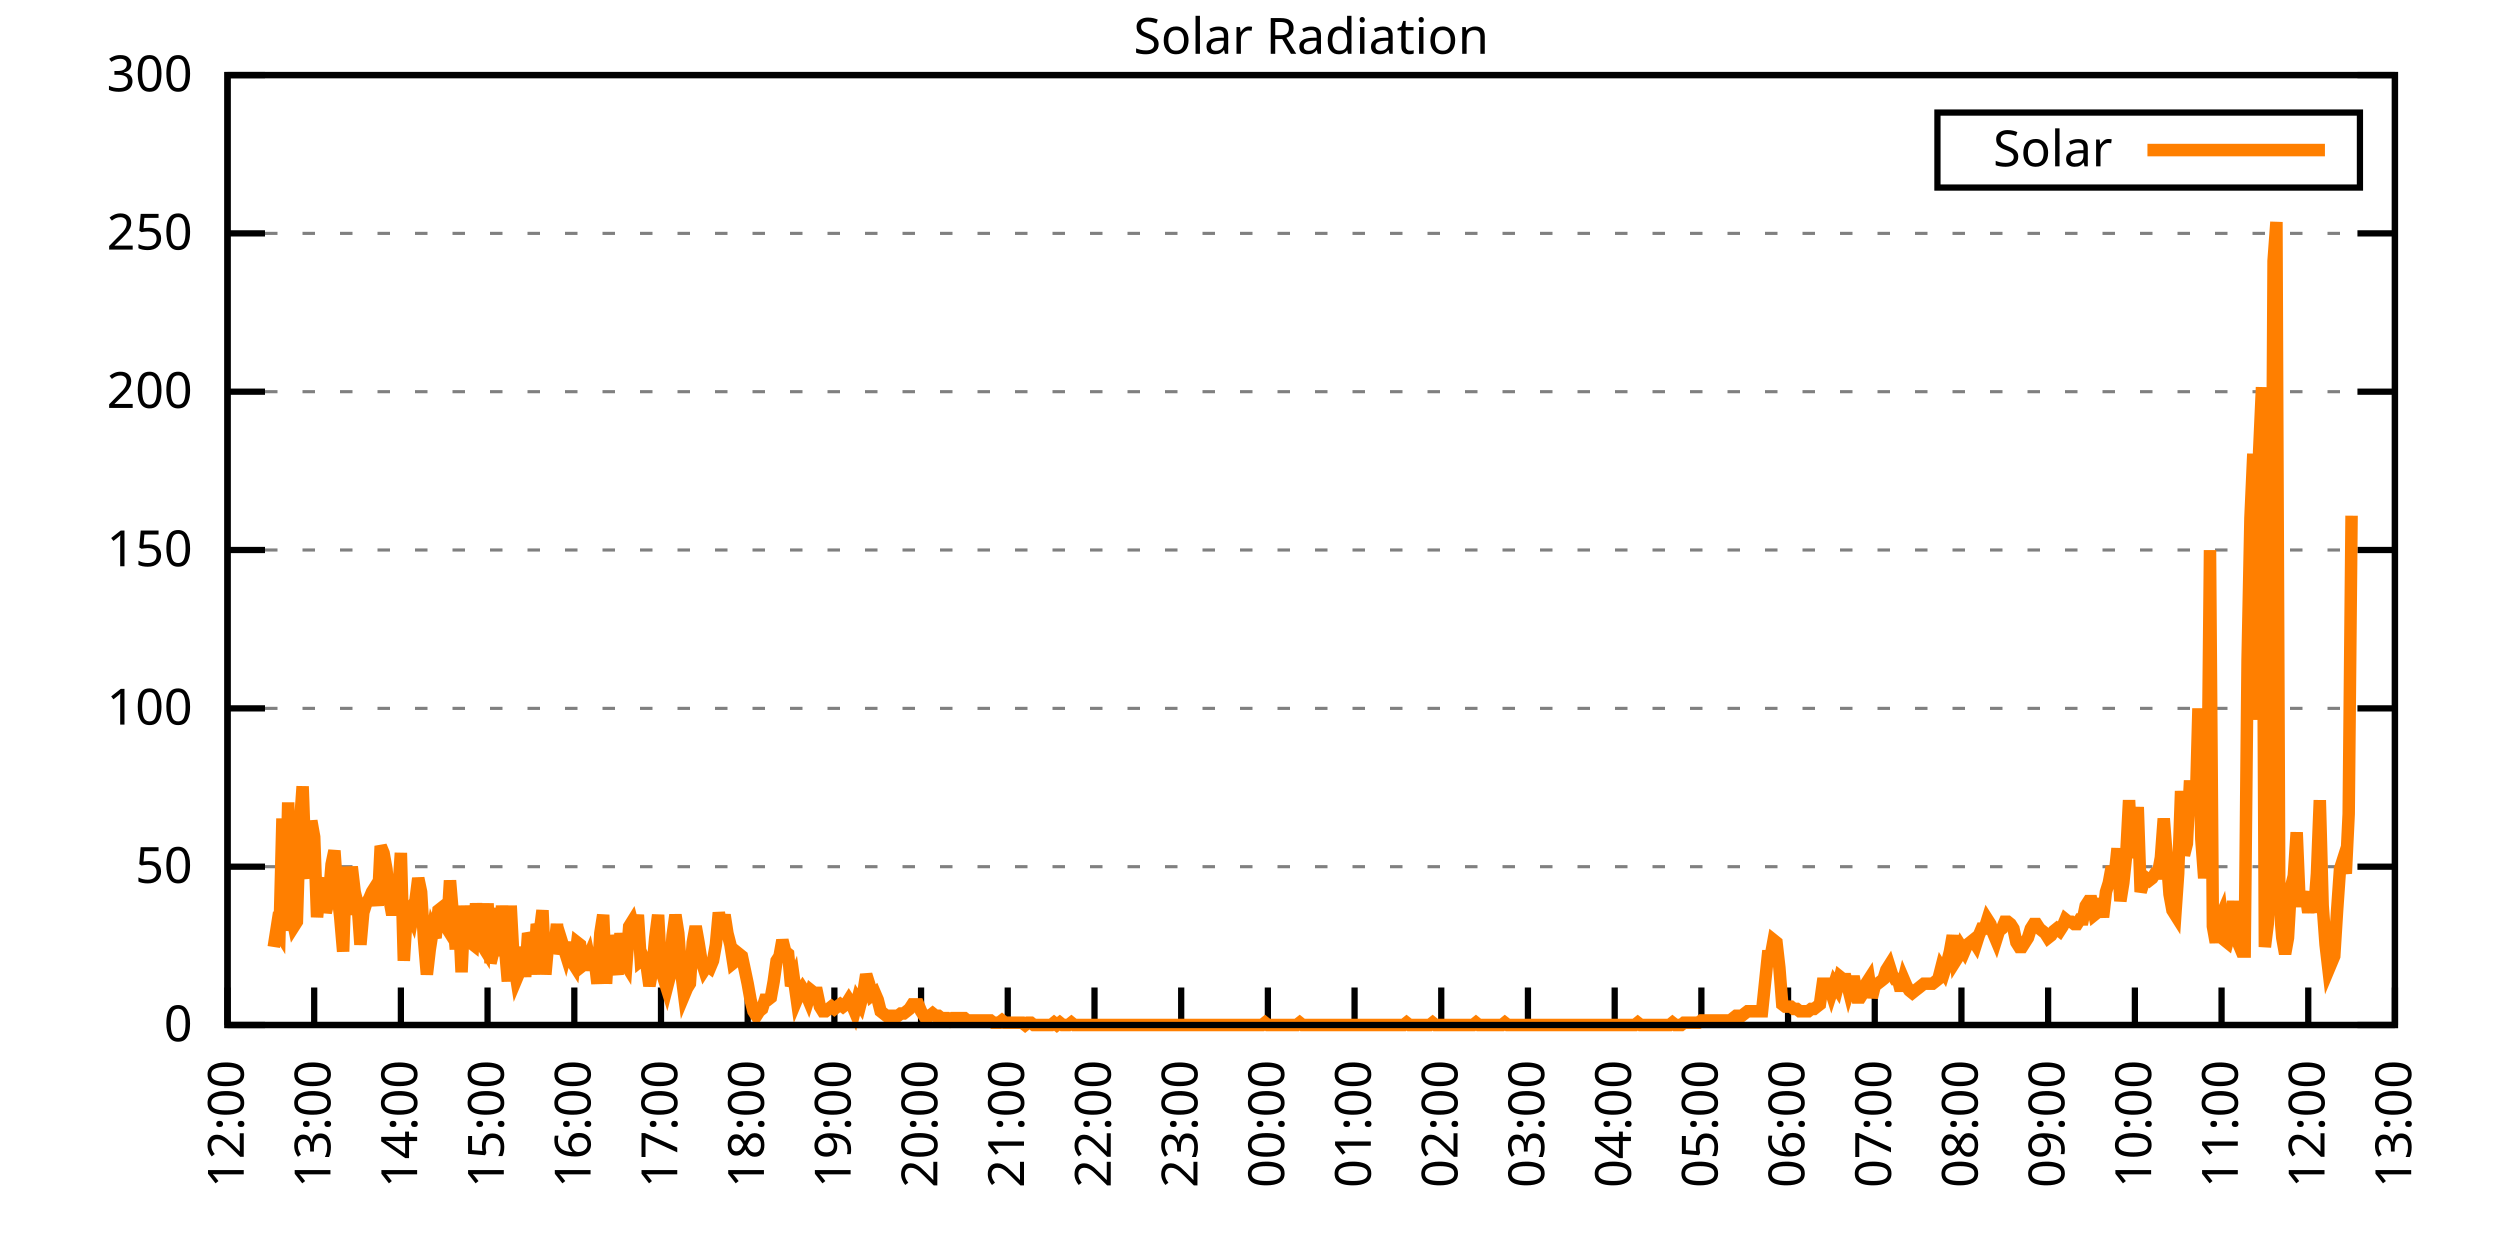
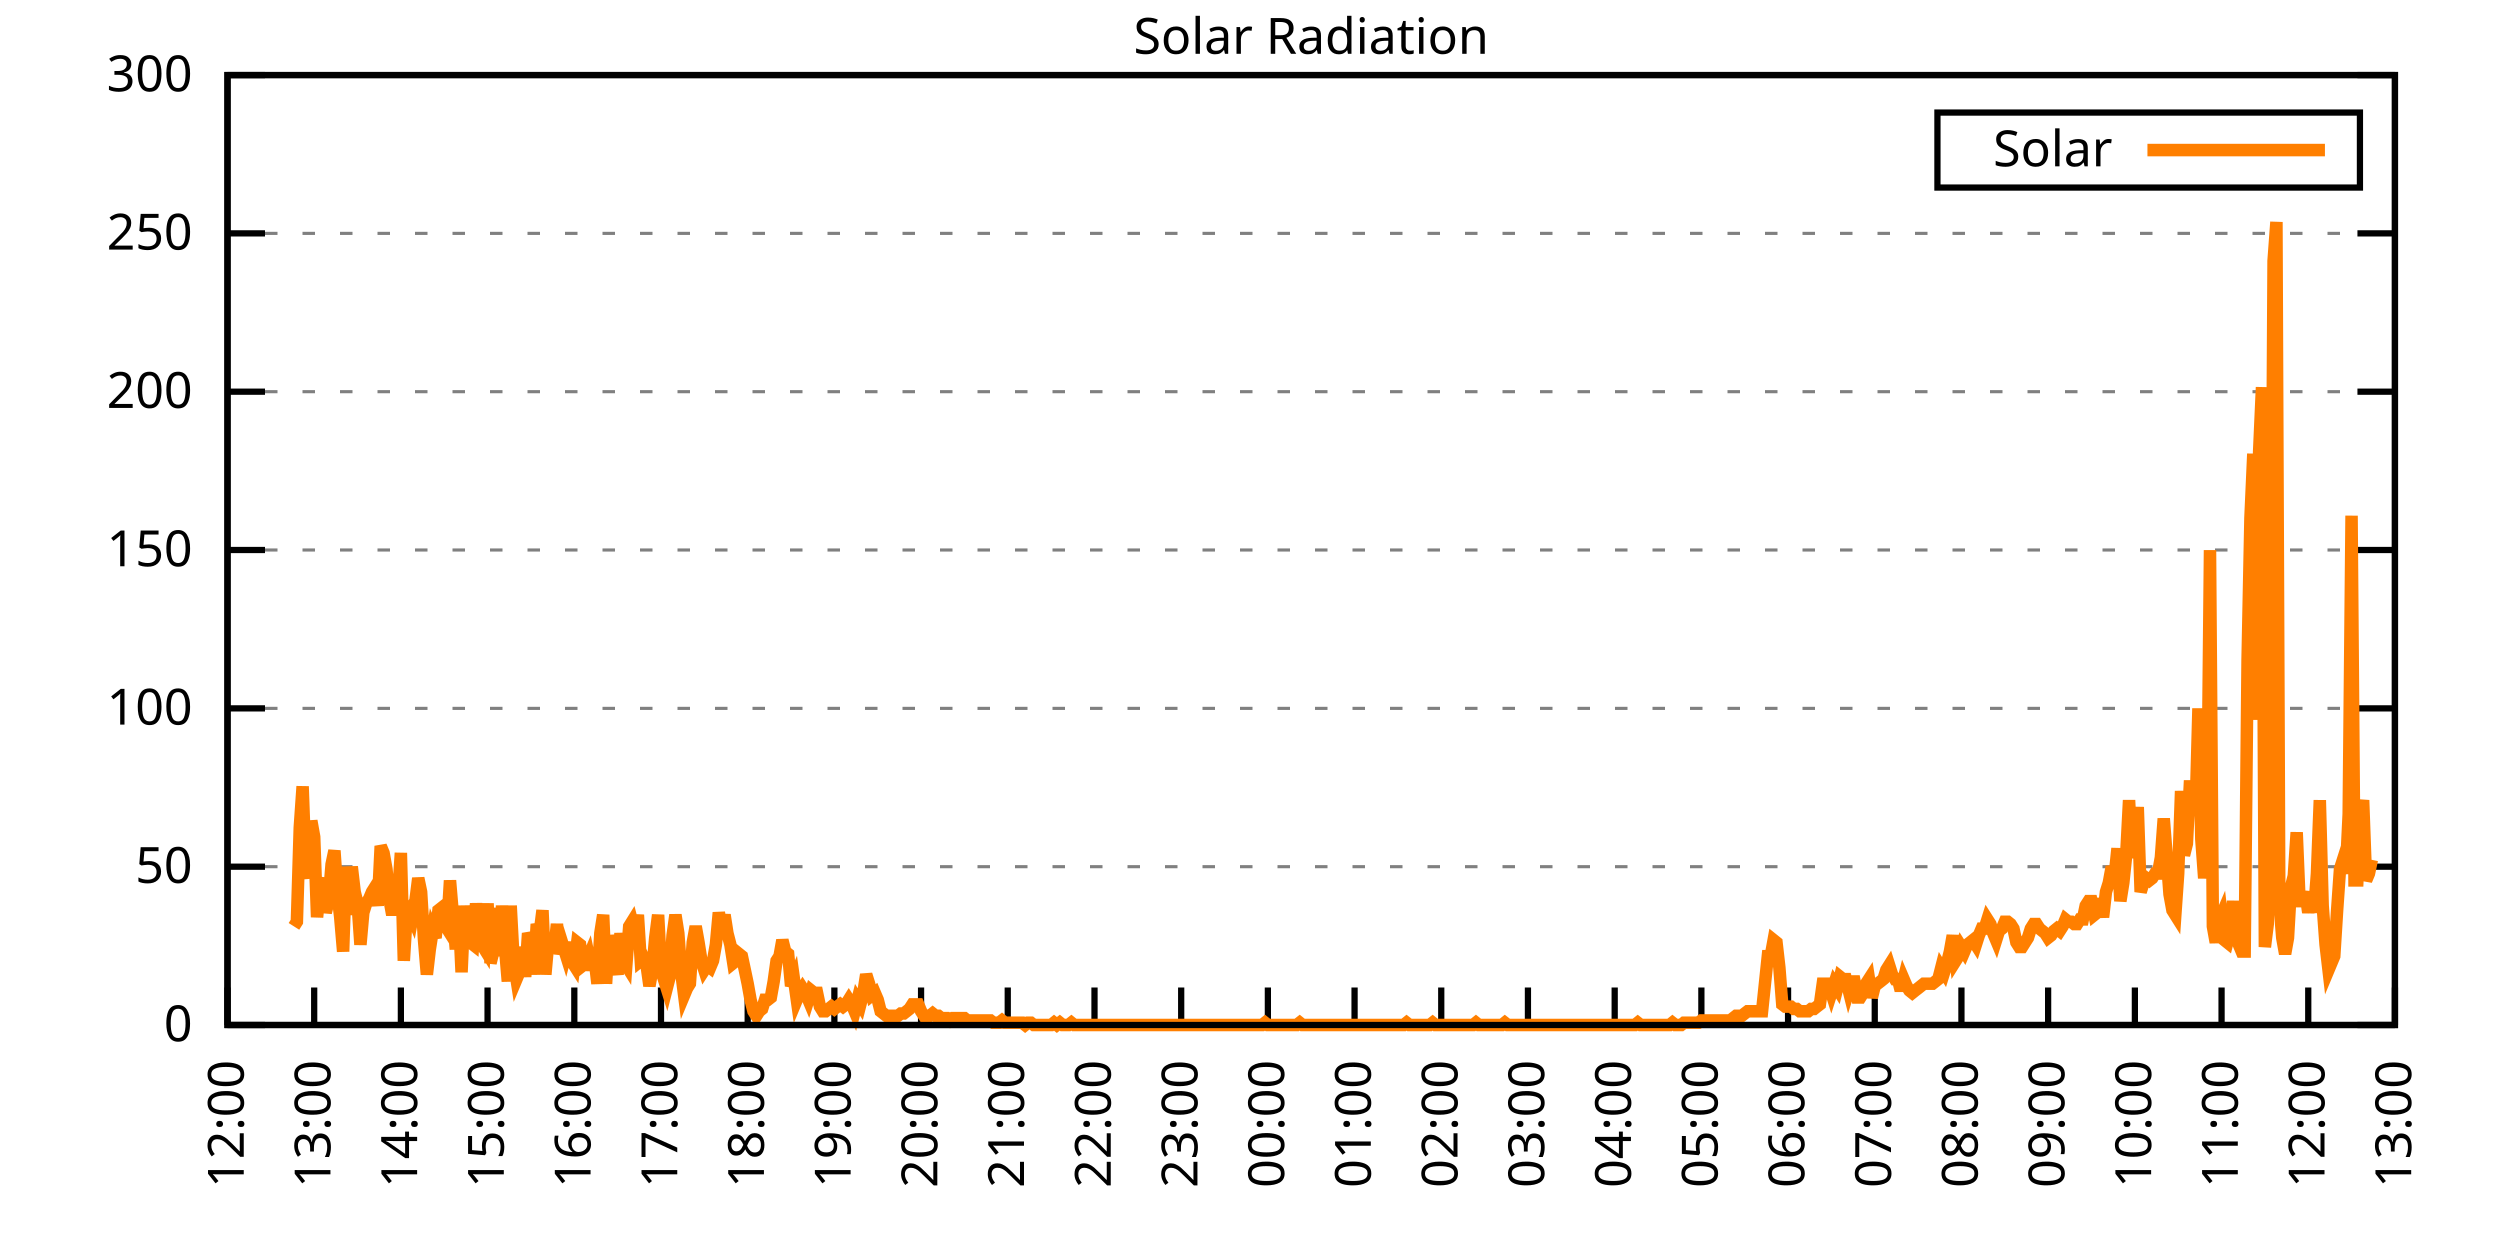
<svg xmlns="http://www.w3.org/2000/svg" xmlns:xlink="http://www.w3.org/1999/xlink" width="400" height="200" viewBox="0 0 400 200">
  <g id="gnuplot_canvas">
    <rect x="0" y="0" width="400" height="200" fill="none" />
    <defs>
      <circle id="gpDot" r="0.5" stroke-width="0.5" stroke="currentColor" />
      <path id="gpPt0" stroke-width="0.333" stroke="currentColor" d="M-1,0 h2 M0,-1 v2" />
      <path id="gpPt1" stroke-width="0.333" stroke="currentColor" d="M-1,-1 L1,1 M1,-1 L-1,1" />
      <path id="gpPt2" stroke-width="0.333" stroke="currentColor" d="M-1,0 L1,0 M0,-1 L0,1 M-1,-1 L1,1 M-1,1 L1,-1" />
      <rect id="gpPt3" stroke-width="0.333" stroke="currentColor" x="-1" y="-1" width="2" height="2" />
      <rect id="gpPt4" stroke-width="0.333" stroke="currentColor" fill="currentColor" x="-1" y="-1" width="2" height="2" />
      <circle id="gpPt5" stroke-width="0.333" stroke="currentColor" cx="0" cy="0" r="1" />
      <use xlink:href="#gpPt5" id="gpPt6" fill="currentColor" stroke="none" />
      <path id="gpPt7" stroke-width="0.333" stroke="currentColor" d="M0,-1.33 L-1.33,0.67 L1.33,0.67 z" />
      <use xlink:href="#gpPt7" id="gpPt8" fill="currentColor" stroke="none" />
      <use xlink:href="#gpPt7" id="gpPt9" stroke="currentColor" transform="rotate(180)" />
      <use xlink:href="#gpPt9" id="gpPt10" fill="currentColor" stroke="none" />
      <use xlink:href="#gpPt3" id="gpPt11" stroke="currentColor" transform="rotate(45)" />
      <use xlink:href="#gpPt11" id="gpPt12" fill="currentColor" stroke="none" />
      <path id="gpPt13" stroke-width="0.333" stroke="currentColor" d="M0,1.330 L1.265,0.411 L0.782,-1.067 L-0.782,-1.076 L-1.265,0.411 z" />
      <use xlink:href="#gpPt13" id="gpPt14" fill="currentColor" stroke="none" />
      <filter id="textbox" filterUnits="objectBoundingBox" x="0" y="0" height="1" width="1">
        <feFlood flood-color="white" flood-opacity="1" result="bgnd" />
        <feComposite in="SourceGraphic" in2="bgnd" operator="atop" />
      </filter>
      <filter id="greybox" filterUnits="objectBoundingBox" x="0" y="0" height="1" width="1">
        <feFlood flood-color="lightgrey" flood-opacity="1" result="grey" />
        <feComposite in="SourceGraphic" in2="grey" operator="atop" />
      </filter>
    </defs>
    <g fill="none" color="white" stroke="currentColor" stroke-width="1.00" stroke-linecap="butt" stroke-linejoin="miter">
</g>
    <g fill="none" color="black" stroke="currentColor" stroke-width="1.00" stroke-linecap="butt" stroke-linejoin="miter">
      <g stroke="none" shape-rendering="crispEdges">
        <polygon fill="rgb(255, 255, 255)" points="36.40,164.00 383.18,164.00 383.18,12.02 36.40,12.02 " />
      </g>
    </g>
    <g fill="none" color="black" stroke="currentColor" stroke-width="1.00" stroke-linecap="butt" stroke-linejoin="miter">
</g>
    <g fill="none" color="black" stroke="black" stroke-width="0.50" stroke-linecap="butt" stroke-linejoin="miter">
</g>
    <g fill="none" color="gray" stroke="currentColor" stroke-width="0.50" stroke-linecap="butt" stroke-linejoin="miter">
      <path stroke="gray" stroke-dasharray="2,4" class="gridline" d="M36.40,164.00 L383.19,164.00  " />
    </g>
    <g fill="none" color="gray" stroke="gray" stroke-width="1.00" stroke-linecap="butt" stroke-linejoin="miter">
</g>
    <g fill="none" color="black" stroke="currentColor" stroke-width="1.00" stroke-linecap="butt" stroke-linejoin="miter">
      <path stroke="black" d="M36.40,164.00 L42.40,164.00 M383.19,164.00 L377.19,164.00  " />
      <g transform="translate(30.80,166.60)" stroke="none" fill="black" font-family="Sans" font-size="8.00" text-anchor="end">
        <text>
          <tspan font-family="Sans"> 0</tspan>
        </text>
      </g>
    </g>
    <g fill="none" color="black" stroke="currentColor" stroke-width="1.00" stroke-linecap="butt" stroke-linejoin="miter">
</g>
    <g fill="none" color="black" stroke="black" stroke-width="0.50" stroke-linecap="butt" stroke-linejoin="miter">
</g>
    <g fill="none" color="gray" stroke="currentColor" stroke-width="0.50" stroke-linecap="butt" stroke-linejoin="miter">
      <path stroke="gray" stroke-dasharray="2,4" class="gridline" d="M36.40,138.67 L383.19,138.67  " />
    </g>
    <g fill="none" color="gray" stroke="gray" stroke-width="1.00" stroke-linecap="butt" stroke-linejoin="miter">
</g>
    <g fill="none" color="black" stroke="currentColor" stroke-width="1.00" stroke-linecap="butt" stroke-linejoin="miter">
      <path stroke="black" d="M36.40,138.67 L42.40,138.67 M383.19,138.67 L377.19,138.67  " />
      <g transform="translate(30.80,141.27)" stroke="none" fill="black" font-family="Sans" font-size="8.00" text-anchor="end">
        <text>
          <tspan font-family="Sans"> 50</tspan>
        </text>
      </g>
    </g>
    <g fill="none" color="black" stroke="currentColor" stroke-width="1.00" stroke-linecap="butt" stroke-linejoin="miter">
</g>
    <g fill="none" color="black" stroke="black" stroke-width="0.50" stroke-linecap="butt" stroke-linejoin="miter">
</g>
    <g fill="none" color="gray" stroke="currentColor" stroke-width="0.50" stroke-linecap="butt" stroke-linejoin="miter">
      <path stroke="gray" stroke-dasharray="2,4" class="gridline" d="M36.40,113.34 L383.19,113.34  " />
    </g>
    <g fill="none" color="gray" stroke="gray" stroke-width="1.00" stroke-linecap="butt" stroke-linejoin="miter">
</g>
    <g fill="none" color="black" stroke="currentColor" stroke-width="1.00" stroke-linecap="butt" stroke-linejoin="miter">
      <path stroke="black" d="M36.40,113.34 L42.40,113.34 M383.19,113.34 L377.19,113.34  " />
      <g transform="translate(30.80,115.94)" stroke="none" fill="black" font-family="Sans" font-size="8.00" text-anchor="end">
        <text>
          <tspan font-family="Sans"> 100</tspan>
        </text>
      </g>
    </g>
    <g fill="none" color="black" stroke="currentColor" stroke-width="1.00" stroke-linecap="butt" stroke-linejoin="miter">
</g>
    <g fill="none" color="black" stroke="black" stroke-width="0.50" stroke-linecap="butt" stroke-linejoin="miter">
</g>
    <g fill="none" color="gray" stroke="currentColor" stroke-width="0.50" stroke-linecap="butt" stroke-linejoin="miter">
      <path stroke="gray" stroke-dasharray="2,4" class="gridline" d="M36.40,88.00 L383.19,88.00  " />
    </g>
    <g fill="none" color="gray" stroke="gray" stroke-width="1.00" stroke-linecap="butt" stroke-linejoin="miter">
</g>
    <g fill="none" color="black" stroke="currentColor" stroke-width="1.00" stroke-linecap="butt" stroke-linejoin="miter">
      <path stroke="black" d="M36.40,88.00 L42.40,88.00 M383.19,88.00 L377.19,88.00  " />
      <g transform="translate(30.80,90.60)" stroke="none" fill="black" font-family="Sans" font-size="8.00" text-anchor="end">
        <text>
          <tspan font-family="Sans"> 150</tspan>
        </text>
      </g>
    </g>
    <g fill="none" color="black" stroke="currentColor" stroke-width="1.00" stroke-linecap="butt" stroke-linejoin="miter">
</g>
    <g fill="none" color="black" stroke="black" stroke-width="0.50" stroke-linecap="butt" stroke-linejoin="miter">
</g>
    <g fill="none" color="gray" stroke="currentColor" stroke-width="0.50" stroke-linecap="butt" stroke-linejoin="miter">
      <path stroke="gray" stroke-dasharray="2,4" class="gridline" d="M36.40,62.67 L383.19,62.67  " />
    </g>
    <g fill="none" color="gray" stroke="gray" stroke-width="1.00" stroke-linecap="butt" stroke-linejoin="miter">
</g>
    <g fill="none" color="black" stroke="currentColor" stroke-width="1.00" stroke-linecap="butt" stroke-linejoin="miter">
      <path stroke="black" d="M36.40,62.67 L42.40,62.67 M383.19,62.67 L377.19,62.67  " />
      <g transform="translate(30.80,65.27)" stroke="none" fill="black" font-family="Sans" font-size="8.00" text-anchor="end">
        <text>
          <tspan font-family="Sans"> 200</tspan>
        </text>
      </g>
    </g>
    <g fill="none" color="black" stroke="currentColor" stroke-width="1.00" stroke-linecap="butt" stroke-linejoin="miter">
</g>
    <g fill="none" color="black" stroke="black" stroke-width="0.50" stroke-linecap="butt" stroke-linejoin="miter">
</g>
    <g fill="none" color="gray" stroke="currentColor" stroke-width="0.50" stroke-linecap="butt" stroke-linejoin="miter">
      <path stroke="gray" stroke-dasharray="2,4" class="gridline" d="M36.40,37.34 L383.19,37.34  " />
    </g>
    <g fill="none" color="gray" stroke="gray" stroke-width="1.00" stroke-linecap="butt" stroke-linejoin="miter">
</g>
    <g fill="none" color="black" stroke="currentColor" stroke-width="1.00" stroke-linecap="butt" stroke-linejoin="miter">
      <path stroke="black" d="M36.40,37.34 L42.40,37.34 M383.19,37.34 L377.19,37.34  " />
      <g transform="translate(30.80,39.94)" stroke="none" fill="black" font-family="Sans" font-size="8.00" text-anchor="end">
        <text>
          <tspan font-family="Sans"> 250</tspan>
        </text>
      </g>
    </g>
    <g fill="none" color="black" stroke="currentColor" stroke-width="1.00" stroke-linecap="butt" stroke-linejoin="miter">
</g>
    <g fill="none" color="black" stroke="black" stroke-width="0.50" stroke-linecap="butt" stroke-linejoin="miter">
</g>
    <g fill="none" color="gray" stroke="currentColor" stroke-width="0.50" stroke-linecap="butt" stroke-linejoin="miter">
      <path stroke="gray" stroke-dasharray="2,4" class="gridline" d="M36.40,12.01 L383.19,12.01  " />
    </g>
    <g fill="none" color="gray" stroke="gray" stroke-width="1.00" stroke-linecap="butt" stroke-linejoin="miter">
</g>
    <g fill="none" color="black" stroke="currentColor" stroke-width="1.00" stroke-linecap="butt" stroke-linejoin="miter">
      <path stroke="black" d="M36.40,12.01 L42.40,12.01 M383.19,12.01 L377.19,12.01  " />
      <g transform="translate(30.80,14.61)" stroke="none" fill="black" font-family="Sans" font-size="8.00" text-anchor="end">
        <text>
          <tspan font-family="Sans"> 300</tspan>
        </text>
      </g>
    </g>
    <g fill="none" color="black" stroke="currentColor" stroke-width="1.00" stroke-linecap="butt" stroke-linejoin="miter">
      <path stroke="black" d="M36.40,164.00 L36.40,158.00  " />
      <g transform="translate(39.00,169.60) rotate(270.00)" stroke="none" fill="black" font-family="Sans" font-size="8.00" text-anchor="end">
        <text>
          <tspan font-family="Sans">12:00</tspan>
        </text>
      </g>
    </g>
    <g fill="none" color="black" stroke="currentColor" stroke-width="1.00" stroke-linecap="butt" stroke-linejoin="miter">
      <path stroke="black" d="M50.27,164.00 L50.27,158.00  " />
      <g transform="translate(52.87,169.60) rotate(270.00)" stroke="none" fill="black" font-family="Sans" font-size="8.00" text-anchor="end">
        <text>
          <tspan font-family="Sans">13:00</tspan>
        </text>
      </g>
    </g>
    <g fill="none" color="black" stroke="currentColor" stroke-width="1.00" stroke-linecap="butt" stroke-linejoin="miter">
      <path stroke="black" d="M64.14,164.00 L64.14,158.00  " />
      <g transform="translate(66.74,169.60) rotate(270.00)" stroke="none" fill="black" font-family="Sans" font-size="8.00" text-anchor="end">
        <text>
          <tspan font-family="Sans">14:00</tspan>
        </text>
      </g>
    </g>
    <g fill="none" color="black" stroke="currentColor" stroke-width="1.00" stroke-linecap="butt" stroke-linejoin="miter">
      <path stroke="black" d="M78.01,164.00 L78.01,158.00  " />
      <g transform="translate(80.61,169.60) rotate(270.00)" stroke="none" fill="black" font-family="Sans" font-size="8.00" text-anchor="end">
        <text>
          <tspan font-family="Sans">15:00</tspan>
        </text>
      </g>
    </g>
    <g fill="none" color="black" stroke="currentColor" stroke-width="1.00" stroke-linecap="butt" stroke-linejoin="miter">
      <path stroke="black" d="M91.89,164.00 L91.89,158.00  " />
      <g transform="translate(94.49,169.60) rotate(270.00)" stroke="none" fill="black" font-family="Sans" font-size="8.00" text-anchor="end">
        <text>
          <tspan font-family="Sans">16:00</tspan>
        </text>
      </g>
    </g>
    <g fill="none" color="black" stroke="currentColor" stroke-width="1.00" stroke-linecap="butt" stroke-linejoin="miter">
      <path stroke="black" d="M105.76,164.00 L105.76,158.00  " />
      <g transform="translate(108.36,169.60) rotate(270.00)" stroke="none" fill="black" font-family="Sans" font-size="8.00" text-anchor="end">
        <text>
          <tspan font-family="Sans">17:00</tspan>
        </text>
      </g>
    </g>
    <g fill="none" color="black" stroke="currentColor" stroke-width="1.00" stroke-linecap="butt" stroke-linejoin="miter">
      <path stroke="black" d="M119.63,164.00 L119.63,158.00  " />
      <g transform="translate(122.23,169.60) rotate(270.00)" stroke="none" fill="black" font-family="Sans" font-size="8.00" text-anchor="end">
        <text>
          <tspan font-family="Sans">18:00</tspan>
        </text>
      </g>
    </g>
    <g fill="none" color="black" stroke="currentColor" stroke-width="1.00" stroke-linecap="butt" stroke-linejoin="miter">
      <path stroke="black" d="M133.50,164.00 L133.50,158.00  " />
      <g transform="translate(136.10,169.60) rotate(270.00)" stroke="none" fill="black" font-family="Sans" font-size="8.00" text-anchor="end">
        <text>
          <tspan font-family="Sans">19:00</tspan>
        </text>
      </g>
    </g>
    <g fill="none" color="black" stroke="currentColor" stroke-width="1.00" stroke-linecap="butt" stroke-linejoin="miter">
      <path stroke="black" d="M147.37,164.00 L147.37,158.00  " />
      <g transform="translate(149.97,169.60) rotate(270.00)" stroke="none" fill="black" font-family="Sans" font-size="8.00" text-anchor="end">
        <text>
          <tspan font-family="Sans">20:00</tspan>
        </text>
      </g>
    </g>
    <g fill="none" color="black" stroke="currentColor" stroke-width="1.00" stroke-linecap="butt" stroke-linejoin="miter">
      <path stroke="black" d="M161.24,164.00 L161.24,158.00  " />
      <g transform="translate(163.84,169.60) rotate(270.00)" stroke="none" fill="black" font-family="Sans" font-size="8.00" text-anchor="end">
        <text>
          <tspan font-family="Sans">21:00</tspan>
        </text>
      </g>
    </g>
    <g fill="none" color="black" stroke="currentColor" stroke-width="1.00" stroke-linecap="butt" stroke-linejoin="miter">
      <path stroke="black" d="M175.12,164.00 L175.12,158.00  " />
      <g transform="translate(177.72,169.60) rotate(270.00)" stroke="none" fill="black" font-family="Sans" font-size="8.00" text-anchor="end">
        <text>
          <tspan font-family="Sans">22:00</tspan>
        </text>
      </g>
    </g>
    <g fill="none" color="black" stroke="currentColor" stroke-width="1.00" stroke-linecap="butt" stroke-linejoin="miter">
      <path stroke="black" d="M188.99,164.00 L188.99,158.00  " />
      <g transform="translate(191.59,169.60) rotate(270.00)" stroke="none" fill="black" font-family="Sans" font-size="8.00" text-anchor="end">
        <text>
          <tspan font-family="Sans">23:00</tspan>
        </text>
      </g>
    </g>
    <g fill="none" color="black" stroke="currentColor" stroke-width="1.00" stroke-linecap="butt" stroke-linejoin="miter">
      <path stroke="black" d="M202.86,164.00 L202.86,158.00  " />
      <g transform="translate(205.46,169.60) rotate(270.00)" stroke="none" fill="black" font-family="Sans" font-size="8.00" text-anchor="end">
        <text>
          <tspan font-family="Sans">00:00</tspan>
        </text>
      </g>
    </g>
    <g fill="none" color="black" stroke="currentColor" stroke-width="1.00" stroke-linecap="butt" stroke-linejoin="miter">
      <path stroke="black" d="M216.73,164.00 L216.73,158.00  " />
      <g transform="translate(219.33,169.60) rotate(270.00)" stroke="none" fill="black" font-family="Sans" font-size="8.00" text-anchor="end">
        <text>
          <tspan font-family="Sans">01:00</tspan>
        </text>
      </g>
    </g>
    <g fill="none" color="black" stroke="currentColor" stroke-width="1.00" stroke-linecap="butt" stroke-linejoin="miter">
      <path stroke="black" d="M230.60,164.00 L230.60,158.00  " />
      <g transform="translate(233.20,169.60) rotate(270.00)" stroke="none" fill="black" font-family="Sans" font-size="8.00" text-anchor="end">
        <text>
          <tspan font-family="Sans">02:00</tspan>
        </text>
      </g>
    </g>
    <g fill="none" color="black" stroke="currentColor" stroke-width="1.00" stroke-linecap="butt" stroke-linejoin="miter">
      <path stroke="black" d="M244.47,164.00 L244.47,158.00  " />
      <g transform="translate(247.07,169.60) rotate(270.00)" stroke="none" fill="black" font-family="Sans" font-size="8.00" text-anchor="end">
        <text>
          <tspan font-family="Sans">03:00</tspan>
        </text>
      </g>
    </g>
    <g fill="none" color="black" stroke="currentColor" stroke-width="1.00" stroke-linecap="butt" stroke-linejoin="miter">
      <path stroke="black" d="M258.35,164.00 L258.35,158.00  " />
      <g transform="translate(260.95,169.60) rotate(270.00)" stroke="none" fill="black" font-family="Sans" font-size="8.00" text-anchor="end">
        <text>
          <tspan font-family="Sans">04:00</tspan>
        </text>
      </g>
    </g>
    <g fill="none" color="black" stroke="currentColor" stroke-width="1.00" stroke-linecap="butt" stroke-linejoin="miter">
      <path stroke="black" d="M272.22,164.00 L272.22,158.00  " />
      <g transform="translate(274.82,169.60) rotate(270.00)" stroke="none" fill="black" font-family="Sans" font-size="8.00" text-anchor="end">
        <text>
          <tspan font-family="Sans">05:00</tspan>
        </text>
      </g>
    </g>
    <g fill="none" color="black" stroke="currentColor" stroke-width="1.00" stroke-linecap="butt" stroke-linejoin="miter">
      <path stroke="black" d="M286.09,164.00 L286.09,158.00  " />
      <g transform="translate(288.69,169.60) rotate(270.00)" stroke="none" fill="black" font-family="Sans" font-size="8.00" text-anchor="end">
        <text>
          <tspan font-family="Sans">06:00</tspan>
        </text>
      </g>
    </g>
    <g fill="none" color="black" stroke="currentColor" stroke-width="1.00" stroke-linecap="butt" stroke-linejoin="miter">
      <path stroke="black" d="M299.96,164.00 L299.96,158.00  " />
      <g transform="translate(302.56,169.60) rotate(270.00)" stroke="none" fill="black" font-family="Sans" font-size="8.00" text-anchor="end">
        <text>
          <tspan font-family="Sans">07:00</tspan>
        </text>
      </g>
    </g>
    <g fill="none" color="black" stroke="currentColor" stroke-width="1.00" stroke-linecap="butt" stroke-linejoin="miter">
      <path stroke="black" d="M313.83,164.00 L313.83,158.00  " />
      <g transform="translate(316.43,169.60) rotate(270.00)" stroke="none" fill="black" font-family="Sans" font-size="8.00" text-anchor="end">
        <text>
          <tspan font-family="Sans">08:00</tspan>
        </text>
      </g>
    </g>
    <g fill="none" color="black" stroke="currentColor" stroke-width="1.00" stroke-linecap="butt" stroke-linejoin="miter">
      <path stroke="black" d="M327.70,164.00 L327.70,158.00  " />
      <g transform="translate(330.30,169.60) rotate(270.00)" stroke="none" fill="black" font-family="Sans" font-size="8.00" text-anchor="end">
        <text>
          <tspan font-family="Sans">09:00</tspan>
        </text>
      </g>
    </g>
    <g fill="none" color="black" stroke="currentColor" stroke-width="1.00" stroke-linecap="butt" stroke-linejoin="miter">
      <path stroke="black" d="M341.58,164.00 L341.58,158.00  " />
      <g transform="translate(344.18,169.60) rotate(270.00)" stroke="none" fill="black" font-family="Sans" font-size="8.00" text-anchor="end">
        <text>
          <tspan font-family="Sans">10:00</tspan>
        </text>
      </g>
    </g>
    <g fill="none" color="black" stroke="currentColor" stroke-width="1.00" stroke-linecap="butt" stroke-linejoin="miter">
      <path stroke="black" d="M355.45,164.00 L355.45,158.00  " />
      <g transform="translate(358.05,169.60) rotate(270.00)" stroke="none" fill="black" font-family="Sans" font-size="8.00" text-anchor="end">
        <text>
          <tspan font-family="Sans">11:00</tspan>
        </text>
      </g>
    </g>
    <g fill="none" color="black" stroke="currentColor" stroke-width="1.00" stroke-linecap="butt" stroke-linejoin="miter">
      <path stroke="black" d="M369.32,164.00 L369.32,158.00  " />
      <g transform="translate(371.92,169.60) rotate(270.00)" stroke="none" fill="black" font-family="Sans" font-size="8.00" text-anchor="end">
        <text>
          <tspan font-family="Sans">12:00</tspan>
        </text>
      </g>
    </g>
    <g fill="none" color="black" stroke="currentColor" stroke-width="1.00" stroke-linecap="butt" stroke-linejoin="miter">
      <path stroke="black" d="M383.19,164.00 L383.19,158.00  " />
      <g transform="translate(385.79,169.60) rotate(270.00)" stroke="none" fill="black" font-family="Sans" font-size="8.00" text-anchor="end">
        <text>
          <tspan font-family="Sans">13:00</tspan>
        </text>
      </g>
    </g>
    <g fill="none" color="black" stroke="currentColor" stroke-width="1.00" stroke-linecap="butt" stroke-linejoin="miter">
</g>
    <g fill="none" color="black" stroke="currentColor" stroke-width="1.00" stroke-linecap="butt" stroke-linejoin="miter">
      <path stroke="black" d="M36.40,12.01 L36.40,164.00 L383.19,164.00 L383.19,12.01 L36.40,12.01 Z  " />
    </g>
    <g fill="none" color="black" stroke="currentColor" stroke-width="1.00" stroke-linecap="butt" stroke-linejoin="miter">
</g>
    <g fill="none" color="black" stroke="currentColor" stroke-width="1.00" stroke-linecap="butt" stroke-linejoin="miter">
      <path stroke="black" d="M309.99,30.01 L309.99,18.01 L377.59,18.01 L377.59,30.01 L309.99,30.01 Z  " />
    </g>
    <g id="Solar_Radiation_plot_1">
      <g fill="none" color="white" stroke="black" stroke-width="2.00" stroke-linecap="butt" stroke-linejoin="miter">
</g>
      <g fill="none" color="black" stroke="currentColor" stroke-width="2.00" stroke-linecap="butt" stroke-linejoin="miter">
        <g transform="translate(337.99,26.61)" stroke="none" fill="black" font-family="Sans" font-size="8.00" text-anchor="end">
          <text>
            <tspan font-family="Sans">Solar</tspan>
          </text>
        </g>
      </g>
      <g fill="none" color="black" stroke="currentColor" stroke-width="2.00" stroke-linecap="butt" stroke-linejoin="miter">
-         <path stroke="rgb(255, 127,   0)" d="M343.59,24.01 L371.99,24.01 M43.80,151.52 L44.26,148.58 L44.72,149.32 L45.19,130.96 L45.65,148.95 L46.11,128.39   L46.57,146.01 L47.03,148.22 L47.50,147.48 L47.96,132.43 L48.42,125.82 L48.88,138.30 L49.35,140.51 L49.81,131.33   L50.27,133.90 L50.73,146.75 L51.20,141.98 L51.66,140.51 L52.12,146.01 L52.58,144.18 L53.05,138.30 L53.51,136.10   L53.97,142.71 L54.43,146.75 L54.90,152.25 L55.36,138.67 L55.82,146.38 L56.28,138.67 L56.75,142.71 L57.21,144.55   L57.67,151.15 L58.13,146.01 L58.59,144.55 L59.06,143.81 L59.52,142.71 L59.98,141.98 L60.44,144.91 L60.91,135.37   L61.37,136.47 L61.83,139.04 L62.29,143.81 L62.76,146.38 L63.22,143.81 L63.68,143.44 L64.14,136.47 L64.61,153.72   L65.07,146.38 L65.53,145.65 L65.99,146.75 L66.46,144.18 L66.92,140.51 L67.38,142.71 L67.84,150.42 L68.30,155.92   L68.77,151.89 L69.23,148.95 L69.69,150.05 L70.15,145.65 L70.62,145.28 L71.08,147.85 L71.54,148.58 L72.00,140.87   L72.93,151.89 L73.39,145.65 L73.85,155.56 L74.32,144.91 L74.78,150.79 L75.24,150.79 L75.70,151.15 L76.17,144.55   L76.63,149.32 L77.09,151.15 L77.55,151.89 L78.01,144.55 L78.48,154.09 L78.94,152.25 L79.40,145.28 L79.86,152.99   L80.33,144.91 L80.79,151.52 L81.25,157.03 L81.71,144.91 L82.18,153.72 L82.64,156.66 L83.10,155.56 L83.56,151.52   L84.03,156.29 L84.49,149.32 L84.95,150.42 L85.41,155.92 L85.88,147.85 L86.34,149.32 L86.80,145.65 L87.26,155.92   L87.72,150.79 L88.19,150.79 L88.65,152.25 L89.11,147.85 L89.57,152.62 L90.04,151.15 L90.50,152.62 L90.96,150.79   L91.42,153.72 L91.89,154.46 L92.35,150.79 L92.81,151.15 L93.27,154.46 L93.74,154.09 L94.20,152.99 L94.66,155.19   L95.12,153.35 L95.59,157.39 L96.05,149.32 L96.51,146.38 L96.97,157.39 L97.44,149.68 L97.90,152.25 L98.36,153.72   L98.82,155.92 L99.28,149.32 L99.75,153.72 L100.21,154.46 L100.67,148.22 L101.13,147.48 L101.60,149.32 L102.06,146.38   L102.52,153.72 L102.98,153.35 L103.45,154.46 L103.91,157.76 L104.37,155.19 L104.83,150.05 L105.30,146.38 L105.76,155.19   L106.22,156.66 L106.68,158.13 L107.15,156.29 L107.61,149.68 L108.07,146.38 L108.53,149.32 L108.99,155.56 L109.46,159.23   L109.92,158.13 L110.38,157.39 L110.84,150.79 L111.31,148.22 L111.77,150.79 L112.23,153.72 L112.69,155.19 L113.16,154.46   L113.62,154.82 L114.08,153.72 L114.54,151.15 L115.01,146.01 L115.47,148.58 L115.93,146.38 L116.39,149.32 L116.86,151.15   L117.32,154.09 L117.78,153.72 L118.24,152.62 L118.70,152.99 L119.17,155.19 L119.63,157.39 L120.09,159.96 L120.55,161.80   L121.02,162.53 L121.48,161.80 L121.94,161.43 L122.40,159.96 L122.87,159.96 L123.33,159.60 L123.79,157.03 L124.25,153.72   L124.72,152.99 L125.18,150.42 L125.64,152.25 L126.10,152.62 L126.57,157.76 L127.03,156.66 L127.49,159.96 L127.95,158.86   L128.41,158.13 L128.88,158.86 L129.34,159.96 L129.80,158.49 L130.26,158.86 L130.73,158.86 L131.19,161.06 L131.65,161.80   L132.11,161.80 L132.58,161.43 L133.04,161.06 L133.50,161.43 L133.96,161.06 L134.43,160.70 L134.89,161.06 L135.35,160.70   L135.81,159.96 L136.28,160.70 L136.74,161.80 L137.20,159.96 L137.66,160.70 L138.13,158.86 L138.59,155.92 L139.05,157.39   L139.51,159.23 L139.97,158.86 L140.44,159.96 L140.90,161.80 L141.36,162.16 L141.82,162.53 L142.29,162.53 L142.75,162.53   L143.21,162.53 L143.67,162.53 L144.14,162.16 L144.60,162.16 L145.06,161.80 L145.52,161.43 L145.99,160.70 L146.45,160.70   L146.91,160.70 L147.37,161.80 L147.84,162.53 L148.30,162.53 L148.76,162.53 L149.22,162.16 L149.68,162.53 L150.15,162.53   L150.61,162.90 L151.07,162.90 L151.53,162.90 L152.00,163.27 L152.46,162.90 L152.92,162.90 L153.38,162.90 L153.85,162.90   L154.31,162.90 L154.77,163.27 L155.23,163.27 L155.70,163.27 L156.16,163.27 L156.62,163.27 L157.08,163.27 L157.55,163.27   L158.01,163.27 L158.47,163.27 L158.93,163.63 L159.39,163.63 L159.86,163.63 L160.32,163.27 L160.78,163.63 L161.24,163.63   L161.71,163.63 L162.17,163.63 L162.63,163.63 L163.09,163.63 L163.56,163.63 L164.02,164.00 L164.48,163.63 L164.94,163.63   L165.41,164.00 L165.87,164.00 L166.33,164.00 L166.79,164.00 L167.26,164.00 L167.72,164.00 L168.18,164.00 L168.64,163.63   L169.10,164.00 L169.57,163.63 L170.03,164.00 L170.49,164.00 L170.95,164.00 L171.42,163.63 L171.88,164.00 L172.34,164.00   L172.80,164.00 L173.27,164.00 L173.73,164.00 L174.19,164.00 L174.65,164.00 L175.12,164.00 L175.58,164.00 L176.04,164.00   L176.50,164.00 L176.97,164.00 L177.43,164.00 L177.89,164.00 L178.35,164.00 L178.82,164.00 L179.28,164.00 L179.74,164.00   L180.20,164.00 L180.66,164.00 L181.13,164.00 L181.59,164.00 L182.05,164.00 L182.51,164.00 L182.98,164.00 L183.44,164.00   L183.90,164.00 L184.36,164.00 L184.83,164.00 L185.29,164.00 L185.75,164.00 L186.21,164.00 L186.68,164.00 L187.14,164.00   L187.60,164.00 L188.06,164.00 L188.53,164.00 L188.99,164.00 L189.45,164.00 L189.91,164.00 L190.37,164.00 L190.84,164.00   L191.30,164.00 L191.76,164.00 L192.22,164.00 L192.69,164.00 L193.15,164.00 L193.61,164.00 L194.07,164.00 L194.54,164.00   L195.00,164.00 L195.46,164.00 L195.92,164.00 L196.39,164.00 L196.85,164.00 L197.31,164.00 L197.77,164.00 L198.24,164.00   L198.70,164.00 L199.16,164.00 L199.62,164.00 L200.08,164.00 L200.55,164.00 L201.01,164.00 L201.47,164.00 L201.93,164.00   L202.40,163.63 L202.86,164.00 L203.32,164.00 L203.78,164.00 L204.25,164.00 L204.71,164.00 L205.17,164.00 L205.63,164.00   L206.10,164.00 L206.56,164.00 L207.02,164.00 L207.48,164.00 L207.95,163.63 L208.41,164.00 L208.87,164.00 L209.33,164.00   L209.80,164.00 L210.26,164.00 L210.72,164.00 L211.18,164.00 L211.64,164.00 L212.11,164.00 L212.57,164.00 L213.03,164.00   L213.49,164.00 L213.96,164.00 L214.42,164.00 L214.88,164.00 L215.34,164.00 L215.81,164.00 L216.27,164.00 L216.73,164.00   L217.19,164.00 L217.66,164.00 L218.12,164.00 L218.58,164.00 L219.04,164.00 L219.51,164.00 L219.97,164.00 L220.43,164.00   L220.89,164.00 L221.35,164.00 L221.82,164.00 L222.28,164.00 L222.74,164.00 L223.20,164.00 L223.67,164.00 L224.13,164.00   L224.59,164.00 L225.05,163.63 L225.52,164.00 L225.98,164.00 L226.44,164.00 L226.90,164.00 L227.37,164.00 L227.83,164.00   L228.29,164.00 L228.75,164.00 L229.22,163.63 L229.68,164.00 L230.14,164.00 L230.60,164.00 L231.06,164.00 L231.53,164.00   L231.99,164.00 L232.45,164.00 L232.91,164.00 L233.38,164.00 L233.84,164.00 L234.30,164.00 L234.76,164.00 L235.23,164.00   L235.69,164.00 L236.15,163.63 L236.61,164.00 L237.08,164.00 L237.54,164.00 L238.00,164.00 L238.46,164.00 L238.93,164.00   L239.39,164.00 L239.85,164.00 L240.31,164.00 L240.77,163.63 L241.24,164.00 L241.70,164.00 L242.16,164.00 L242.62,164.00   L243.09,164.00 L243.55,164.00 L244.01,164.00 L244.47,164.00 L244.94,164.00 L245.40,164.00 L245.86,164.00 L246.32,164.00   L246.79,164.00 L247.25,164.00 L247.71,164.00 L248.17,164.00 L248.64,164.00 L249.10,164.00 L249.56,164.00 L250.02,164.00   L250.49,164.00 L250.95,164.00 L251.41,164.00 L251.87,164.00 L252.33,164.00 L252.80,164.00 L253.26,164.00 L253.72,164.00   L254.18,164.00 L254.65,164.00 L255.11,164.00 L255.57,164.00 L256.03,164.00 L256.50,164.00 L256.96,164.00 L257.42,164.00   L257.88,164.00 L258.35,164.00 L258.81,164.00 L259.27,164.00 L259.73,164.00 L260.20,164.00 L260.66,164.00 L261.12,164.00   L261.58,164.00 L262.04,163.63 L262.51,164.00 L262.97,164.00 L263.43,164.00 L263.89,164.00 L264.36,164.00 L264.82,164.00   L265.28,164.00 L265.74,164.00 L266.21,164.00 L266.67,164.00 L267.13,164.00 L267.59,163.63 L268.06,164.00 L268.52,164.00   L268.98,164.00 L269.44,163.63 L269.91,163.63 L270.37,163.63 L270.83,163.63 L271.29,163.63 L271.75,163.63 L272.22,163.27   L272.68,163.27 L273.14,163.27 L273.60,163.27 L274.07,163.27 L274.53,163.27 L274.99,163.27 L275.45,163.27 L275.92,163.27   L276.38,163.27 L276.84,163.27 L277.30,162.90 L277.77,162.53 L278.23,162.53 L278.69,162.53 L279.15,162.16 L279.62,161.80   L280.08,161.80 L280.54,161.80 L281.00,161.80 L281.46,161.80 L281.93,161.80 L282.39,157.39 L282.85,152.99 L283.31,152.99   L283.78,150.42 L284.24,150.79 L284.70,154.82 L285.16,160.70 L285.63,161.06 L286.09,161.06 L286.55,161.06 L287.01,161.43   L287.48,161.43 L287.94,161.80 L288.40,161.80 L288.86,161.80 L289.33,161.80 L289.79,161.43 L290.25,161.43 L290.71,161.06   L291.18,160.70 L291.64,157.39 L292.10,157.39 L292.56,157.39 L293.02,158.86 L293.49,157.39 L293.95,158.13 L294.41,156.29   L294.87,156.66 L295.34,156.66 L295.80,158.49 L296.26,157.03 L296.72,157.03 L297.19,159.60 L297.65,159.60 L298.11,158.86   L298.57,157.39 L299.04,156.66 L299.50,159.60 L299.96,157.76 L300.42,157.39 L300.89,157.03 L301.35,156.66 L301.81,155.19   L302.27,154.46 L302.73,155.92 L303.20,156.66 L303.66,156.66 L304.12,158.49 L304.58,156.66 L305.05,157.76 L305.51,158.49   L305.97,158.86 L306.43,158.49 L306.90,158.13 L307.36,157.76 L307.82,157.39 L308.28,157.39 L308.75,157.39 L309.21,157.39   L309.67,157.03 L310.13,156.66 L310.60,154.82 L311.06,155.56 L311.52,154.09 L311.98,152.25 L312.44,149.68 L312.91,153.72   L313.37,152.99 L313.83,151.52 L314.29,152.25 L314.76,151.15 L315.22,150.79 L315.68,150.42 L316.14,151.15 L316.61,149.68   L317.07,148.58 L317.53,148.58 L317.99,147.11 L318.46,147.85 L318.92,149.32 L319.38,150.42 L319.84,148.95 L320.31,148.58   L320.77,147.48 L321.23,147.48 L321.69,147.85 L322.15,148.58 L322.62,150.79 L323.08,151.52 L323.54,151.52 L324.00,150.79   L324.47,150.05 L324.93,148.58 L325.39,147.85 L325.85,147.85 L326.32,148.58 L326.78,148.95 L327.24,149.32 L327.70,150.05   L328.17,149.68 L328.63,148.95 L329.09,148.58 L329.55,148.95 L330.02,148.22 L330.48,147.11 L330.94,147.48 L331.40,147.48   L331.87,147.85 L332.33,147.85 L332.79,147.11 L333.25,147.11 L333.71,144.91 L334.18,144.18 L334.64,144.18 L335.10,146.38   L335.56,146.01 L336.03,143.81 L336.49,146.75 L336.95,142.71 L337.41,141.24 L337.88,138.67 L338.34,140.14 L338.80,135.74   L339.26,144.18 L339.73,141.24 L340.19,136.84 L340.65,128.03 L341.11,137.20 L341.58,135.37 L342.04,129.13 L342.50,142.71   L342.96,141.24 L343.42,140.51 L343.89,140.87 L344.35,140.51 L344.81,139.77 L345.27,139.77 L345.74,137.20 L346.20,130.96   L346.66,136.84 L347.12,143.08 L347.59,145.65 L348.05,146.38 L348.51,139.77 L348.97,126.56 L349.44,136.84 L349.90,135.00   L350.36,125.82 L350.82,125.82 L351.29,130.23 L351.75,113.34 L352.21,134.27 L352.67,140.51 L353.13,135.37 L353.60,88.02   L354.06,148.22 L354.52,150.79 L354.98,147.48 L355.45,146.38 L355.91,150.42 L356.37,150.79 L356.83,148.95 L357.30,144.18   L357.76,149.68 L358.22,151.15 L358.68,152.25 L359.15,152.25 L359.61,105.64 L360.07,82.88 L360.53,72.60 L361.00,115.18   L361.46,72.23 L361.92,61.95 L362.38,151.52 L362.84,147.85 L363.31,120.32 L363.77,41.76 L364.23,35.52 L364.69,144.18   L365.16,150.05 L365.62,152.62 L366.08,150.05 L366.54,141.98 L367.01,140.14 L367.47,133.17 L367.93,144.18 L368.39,144.18   L368.86,142.71 L369.32,146.01 L369.78,143.08 L370.24,146.01 L370.71,139.77 L371.17,128.03 L371.63,144.91 L372.09,151.15   L372.56,155.19 L373.02,154.09 L373.48,152.99 L373.94,145.65 L374.40,139.04 L374.87,137.57 L375.33,139.77 L375.79,130.23   L376.25,82.51  " />
+         <path stroke="rgb(255, 127,   0)" d="M343.59,24.01 L371.99,24.01 M47.03,148.22 L47.50,147.48 L47.96,132.43 L48.42,125.82 L48.88,138.30 L49.35,140.51   L49.81,131.33 L50.27,133.90 L50.73,146.75 L51.20,141.98 L51.66,140.51 L52.12,146.01 L52.58,144.18 L53.05,138.30   L53.51,136.10 L53.97,142.71 L54.43,146.75 L54.90,152.25 L55.36,138.67 L55.82,146.38 L56.28,138.67 L56.75,142.71   L57.21,144.55 L57.67,151.15 L58.13,146.01 L58.59,144.55 L59.06,143.81 L59.52,142.71 L59.98,141.98 L60.44,144.91   L60.91,135.37 L61.37,136.47 L61.83,139.04 L62.29,143.81 L62.76,146.38 L63.22,143.81 L63.68,143.44 L64.14,136.47   L64.61,153.72 L65.07,146.38 L65.53,145.65 L65.99,146.75 L66.46,144.18 L66.92,140.51 L67.38,142.71 L67.84,150.42   L68.30,155.92 L68.77,151.89 L69.23,148.95 L69.69,150.05 L70.15,145.65 L70.62,145.28 L71.08,147.85 L71.54,148.58   L72.00,140.87 L72.93,151.89 L73.39,145.65 L73.85,155.56 L74.32,144.91 L74.78,150.79 L75.24,150.79 L75.70,151.15   L76.17,144.55 L76.63,149.32 L77.09,151.15 L77.55,151.89 L78.01,144.55 L78.48,154.09 L78.94,152.25 L79.40,145.28   L79.86,152.99 L80.33,144.91 L80.79,151.52 L81.25,157.03 L81.71,144.91 L82.18,153.72 L82.64,156.66 L83.10,155.56   L83.56,151.52 L84.03,156.29 L84.49,149.32 L84.95,150.42 L85.41,155.92 L85.88,147.85 L86.34,149.32 L86.80,145.65   L87.26,155.92 L87.72,150.79 L88.19,150.79 L88.65,152.25 L89.11,147.85 L89.57,152.62 L90.04,151.15 L90.50,152.62   L90.96,150.79 L91.42,153.72 L91.89,154.46 L92.35,150.79 L92.81,151.15 L93.27,154.46 L93.74,154.09 L94.20,152.99   L94.66,155.19 L95.12,153.35 L95.59,157.39 L96.05,149.32 L96.51,146.38 L96.97,157.39 L97.44,149.68 L97.90,152.25   L98.36,153.72 L98.82,155.92 L99.28,149.32 L99.75,153.72 L100.21,154.46 L100.67,148.22 L101.13,147.48 L101.60,149.32   L102.06,146.38 L102.52,153.72 L102.98,153.35 L103.45,154.46 L103.91,157.76 L104.37,155.19 L104.83,150.05 L105.30,146.38   L105.76,155.19 L106.22,156.66 L106.68,158.13 L107.15,156.29 L107.61,149.68 L108.07,146.38 L108.53,149.32 L108.99,155.56   L109.46,159.23 L109.92,158.13 L110.38,157.39 L110.84,150.79 L111.31,148.22 L111.77,150.79 L112.23,153.72 L112.69,155.19   L113.16,154.46 L113.62,154.82 L114.08,153.72 L114.54,151.15 L115.01,146.01 L115.47,148.58 L115.93,146.38 L116.39,149.32   L116.86,151.15 L117.32,154.09 L117.78,153.72 L118.24,152.62 L118.70,152.99 L119.17,155.19 L119.63,157.39 L120.09,159.96   L120.55,161.80 L121.02,162.53 L121.48,161.80 L121.94,161.43 L122.40,159.96 L122.87,159.96 L123.33,159.60 L123.79,157.03   L124.25,153.72 L124.72,152.99 L125.18,150.42 L125.64,152.25 L126.10,152.62 L126.57,157.76 L127.03,156.66 L127.49,159.96   L127.95,158.86 L128.41,158.13 L128.88,158.86 L129.34,159.96 L129.80,158.49 L130.26,158.86 L130.73,158.86 L131.19,161.06   L131.65,161.80 L132.11,161.80 L132.58,161.43 L133.04,161.06 L133.50,161.43 L133.96,161.06 L134.43,160.70 L134.89,161.06   L135.35,160.70 L135.81,159.96 L136.28,160.70 L136.74,161.80 L137.20,159.96 L137.66,160.70 L138.13,158.86 L138.59,155.92   L139.05,157.39 L139.51,159.23 L139.97,158.86 L140.44,159.96 L140.90,161.80 L141.36,162.16 L141.82,162.53 L142.29,162.53   L142.75,162.53 L143.21,162.53 L143.67,162.53 L144.14,162.16 L144.60,162.16 L145.06,161.80 L145.52,161.43 L145.99,160.70   L146.45,160.70 L146.91,160.70 L147.37,161.80 L147.84,162.53 L148.30,162.53 L148.76,162.53 L149.22,162.16 L149.68,162.53   L150.15,162.53 L150.61,162.90 L151.07,162.90 L151.53,162.90 L152.00,163.27 L152.46,162.90 L152.92,162.90 L153.38,162.90   L153.85,162.90 L154.31,162.90 L154.77,163.27 L155.23,163.27 L155.70,163.27 L156.16,163.27 L156.62,163.27 L157.08,163.27   L157.55,163.27 L158.01,163.27 L158.47,163.27 L158.93,163.63 L159.39,163.63 L159.86,163.63 L160.32,163.27 L160.78,163.63   L161.24,163.63 L161.71,163.63 L162.17,163.63 L162.63,163.63 L163.09,163.63 L163.56,163.63 L164.02,164.00 L164.48,163.63   L164.94,163.63 L165.41,164.00 L165.87,164.00 L166.33,164.00 L166.79,164.00 L167.26,164.00 L167.72,164.00 L168.18,164.00   L168.64,163.63 L169.10,164.00 L169.57,163.63 L170.03,164.00 L170.49,164.00 L170.95,164.00 L171.42,163.63 L171.88,164.00   L172.34,164.00 L172.80,164.00 L173.27,164.00 L173.73,164.00 L174.19,164.00 L174.65,164.00 L175.12,164.00 L175.58,164.00   L176.04,164.00 L176.50,164.00 L176.97,164.00 L177.43,164.00 L177.89,164.00 L178.35,164.00 L178.82,164.00 L179.28,164.00   L179.74,164.00 L180.20,164.00 L180.66,164.00 L181.13,164.00 L181.59,164.00 L182.05,164.00 L182.51,164.00 L182.98,164.00   L183.44,164.00 L183.90,164.00 L184.36,164.00 L184.83,164.00 L185.29,164.00 L185.75,164.00 L186.21,164.00 L186.68,164.00   L187.14,164.00 L187.60,164.00 L188.06,164.00 L188.53,164.00 L188.99,164.00 L189.45,164.00 L189.91,164.00 L190.37,164.00   L190.84,164.00 L191.30,164.00 L191.76,164.00 L192.22,164.00 L192.69,164.00 L193.15,164.00 L193.61,164.00 L194.07,164.00   L194.54,164.00 L195.00,164.00 L195.46,164.00 L195.92,164.00 L196.39,164.00 L196.85,164.00 L197.31,164.00 L197.77,164.00   L198.24,164.00 L198.70,164.00 L199.16,164.00 L199.62,164.00 L200.08,164.00 L200.55,164.00 L201.01,164.00 L201.47,164.00   L201.93,164.00 L202.40,163.63 L202.86,164.00 L203.32,164.00 L203.78,164.00 L204.25,164.00 L204.71,164.00 L205.17,164.00   L205.63,164.00 L206.10,164.00 L206.56,164.00 L207.02,164.00 L207.48,164.00 L207.95,163.63 L208.41,164.00 L208.87,164.00   L209.33,164.00 L209.80,164.00 L210.26,164.00 L210.72,164.00 L211.18,164.00 L211.64,164.00 L212.11,164.00 L212.57,164.00   L213.03,164.00 L213.49,164.00 L213.96,164.00 L214.42,164.00 L214.88,164.00 L215.34,164.00 L215.81,164.00 L216.27,164.00   L216.73,164.00 L217.19,164.00 L217.66,164.00 L218.12,164.00 L218.58,164.00 L219.04,164.00 L219.51,164.00 L219.97,164.00   L220.43,164.00 L220.89,164.00 L221.35,164.00 L221.82,164.00 L222.28,164.00 L222.74,164.00 L223.20,164.00 L223.67,164.00   L224.13,164.00 L224.59,164.00 L225.05,163.63 L225.52,164.00 L225.98,164.00 L226.44,164.00 L226.90,164.00 L227.37,164.00   L227.83,164.00 L228.29,164.00 L228.75,164.00 L229.22,163.63 L229.68,164.00 L230.14,164.00 L230.60,164.00 L231.06,164.00   L231.53,164.00 L231.99,164.00 L232.45,164.00 L232.91,164.00 L233.38,164.00 L233.84,164.00 L234.30,164.00 L234.76,164.00   L235.23,164.00 L235.69,164.00 L236.15,163.63 L236.61,164.00 L237.08,164.00 L237.54,164.00 L238.00,164.00 L238.46,164.00   L238.93,164.00 L239.39,164.00 L239.85,164.00 L240.31,164.00 L240.77,163.63 L241.24,164.00 L241.70,164.00 L242.16,164.00   L242.62,164.00 L243.09,164.00 L243.55,164.00 L244.01,164.00 L244.47,164.00 L244.94,164.00 L245.40,164.00 L245.86,164.00   L246.32,164.00 L246.79,164.00 L247.25,164.00 L247.71,164.00 L248.17,164.00 L248.64,164.00 L249.10,164.00 L249.56,164.00   L250.02,164.00 L250.49,164.00 L250.95,164.00 L251.41,164.00 L251.87,164.00 L252.33,164.00 L252.80,164.00 L253.26,164.00   L253.72,164.00 L254.18,164.00 L254.65,164.00 L255.11,164.00 L255.57,164.00 L256.03,164.00 L256.50,164.00 L256.96,164.00   L257.42,164.00 L257.88,164.00 L258.35,164.00 L258.81,164.00 L259.27,164.00 L259.73,164.00 L260.20,164.00 L260.66,164.00   L261.12,164.00 L261.58,164.00 L262.04,163.63 L262.51,164.00 L262.97,164.00 L263.43,164.00 L263.89,164.00 L264.36,164.00   L264.82,164.00 L265.28,164.00 L265.74,164.00 L266.21,164.00 L266.67,164.00 L267.13,164.00 L267.59,163.63 L268.06,164.00   L268.52,164.00 L268.98,164.00 L269.44,163.63 L269.91,163.63 L270.37,163.63 L270.83,163.63 L271.29,163.63 L271.75,163.63   L272.22,163.27 L272.68,163.27 L273.14,163.27 L273.60,163.27 L274.07,163.27 L274.53,163.27 L274.99,163.27 L275.45,163.27   L275.92,163.27 L276.38,163.27 L276.84,163.27 L277.30,162.90 L277.77,162.53 L278.23,162.53 L278.69,162.53 L279.15,162.16   L279.62,161.80 L280.08,161.80 L280.54,161.80 L281.00,161.80 L281.46,161.80 L281.93,161.80 L282.39,157.39 L282.85,152.99   L283.31,152.99 L283.78,150.42 L284.24,150.79 L284.70,154.82 L285.16,160.70 L285.63,161.06 L286.09,161.06 L286.55,161.06   L287.01,161.43 L287.48,161.43 L287.94,161.80 L288.40,161.80 L288.86,161.80 L289.33,161.80 L289.79,161.43 L290.25,161.43   L290.71,161.06 L291.18,160.70 L291.64,157.39 L292.10,157.39 L292.56,157.39 L293.02,158.86 L293.49,157.39 L293.95,158.13   L294.41,156.29 L294.87,156.66 L295.34,156.66 L295.80,158.49 L296.26,157.03 L296.72,157.03 L297.19,159.60 L297.65,159.60   L298.11,158.86 L298.57,157.39 L299.04,156.66 L299.50,159.60 L299.96,157.76 L300.42,157.39 L300.89,157.03 L301.35,156.66   L301.81,155.19 L302.27,154.46 L302.73,155.92 L303.20,156.66 L303.66,156.66 L304.12,158.49 L304.58,156.66 L305.05,157.76   L305.51,158.49 L305.97,158.86 L306.43,158.49 L306.90,158.13 L307.36,157.76 L307.82,157.39 L308.28,157.39 L308.75,157.39   L309.21,157.39 L309.67,157.03 L310.13,156.66 L310.60,154.82 L311.06,155.56 L311.52,154.09 L311.98,152.25 L312.44,149.68   L312.91,153.72 L313.37,152.99 L313.83,151.52 L314.29,152.25 L314.76,151.15 L315.22,150.79 L315.68,150.42 L316.14,151.15   L316.61,149.68 L317.07,148.58 L317.53,148.58 L317.99,147.11 L318.46,147.85 L318.92,149.32 L319.38,150.42 L319.84,148.95   L320.31,148.58 L320.77,147.48 L321.23,147.48 L321.69,147.85 L322.15,148.58 L322.62,150.79 L323.08,151.52 L323.54,151.52   L324.00,150.79 L324.47,150.05 L324.93,148.58 L325.39,147.85 L325.85,147.85 L326.32,148.58 L326.78,148.95 L327.24,149.32   L327.70,150.05 L328.17,149.68 L328.63,148.95 L329.09,148.58 L329.55,148.95 L330.02,148.22 L330.48,147.11 L330.94,147.48   L331.40,147.48 L331.87,147.85 L332.33,147.85 L332.79,147.11 L333.25,147.11 L333.71,144.91 L334.18,144.18 L334.64,144.18   L335.10,146.38 L335.56,146.01 L336.03,143.81 L336.49,146.75 L336.95,142.71 L337.41,141.24 L337.88,138.67 L338.34,140.14   L338.80,135.74 L339.26,144.18 L339.73,141.24 L340.19,136.84 L340.65,128.03 L341.11,137.20 L341.58,135.37 L342.04,129.13   L342.50,142.71 L342.96,141.24 L343.42,140.51 L343.89,140.87 L344.35,140.51 L344.81,139.77 L345.27,139.77 L345.74,137.20   L346.20,130.96 L346.66,136.84 L347.12,143.08 L347.59,145.65 L348.05,146.38 L348.51,139.77 L348.97,126.56 L349.44,136.84   L349.90,135.00 L350.36,125.82 L350.82,125.82 L351.29,130.23 L351.75,113.34 L352.21,134.27 L352.67,140.51 L353.13,135.37   L353.60,88.02 L354.06,148.22 L354.52,150.79 L354.98,147.48 L355.45,146.38 L355.91,150.42 L356.37,150.79 L356.83,148.95   L357.30,144.18 L357.76,149.68 L358.22,151.15 L358.68,152.25 L359.15,152.25 L359.61,105.64 L360.07,82.88 L360.53,72.60   L361.00,115.18 L361.46,72.23 L361.92,61.95 L362.38,151.52 L362.84,147.85 L363.31,120.32 L363.77,41.76 L364.23,35.52   L364.69,144.18 L365.16,150.05 L365.62,152.62 L366.08,150.05 L366.54,141.98 L367.01,140.14 L367.47,133.17 L367.93,144.18   L368.39,144.18 L368.86,142.71 L369.32,146.01 L369.78,143.08 L370.24,146.01 L370.71,139.77 L371.17,128.03 L371.63,144.91   L372.09,151.15 L372.56,155.19 L373.02,154.09 L373.48,152.99 L373.94,145.65 L374.40,139.04 L374.87,137.57 L375.33,139.77   L375.79,130.23 L376.25,82.51 L376.72,140.87 L377.18,140.87 L377.64,130.60 L378.10,128.03 L378.57,140.87 L379.03,139.77   L379.49,137.57  " />
      </g>
    </g>
    <g fill="none" color="black" stroke="currentColor" stroke-width="2.00" stroke-linecap="butt" stroke-linejoin="miter">
</g>
    <g fill="none" color="black" stroke="black" stroke-width="1.00" stroke-linecap="butt" stroke-linejoin="miter">
</g>
    <g fill="none" color="black" stroke="currentColor" stroke-width="1.00" stroke-linecap="butt" stroke-linejoin="miter">
      <path stroke="black" d="M36.40,12.01 L36.40,164.00 L383.19,164.00 L383.19,12.01 L36.40,12.01 Z  " />
      <g transform="translate(6.80,88.01) rotate(270.00)" stroke="none" fill="black" font-family="Sans" font-size="8.00" text-anchor="middle">
        <text />
      </g>
    </g>
    <g fill="none" color="black" stroke="currentColor" stroke-width="1.00" stroke-linecap="butt" stroke-linejoin="miter">
</g>
    <g fill="none" color="black" stroke="currentColor" stroke-width="1.00" stroke-linecap="butt" stroke-linejoin="miter">
      <g transform="translate(209.79,8.61)" stroke="none" fill="black" font-family="Sans" font-size="8.00" text-anchor="middle">
        <text>
          <tspan font-family="Sans">Solar Radiation</tspan>
        </text>
      </g>
    </g>
    <g fill="none" color="black" stroke="currentColor" stroke-width="1.00" stroke-linecap="butt" stroke-linejoin="miter">
</g>
  </g>
</svg>
